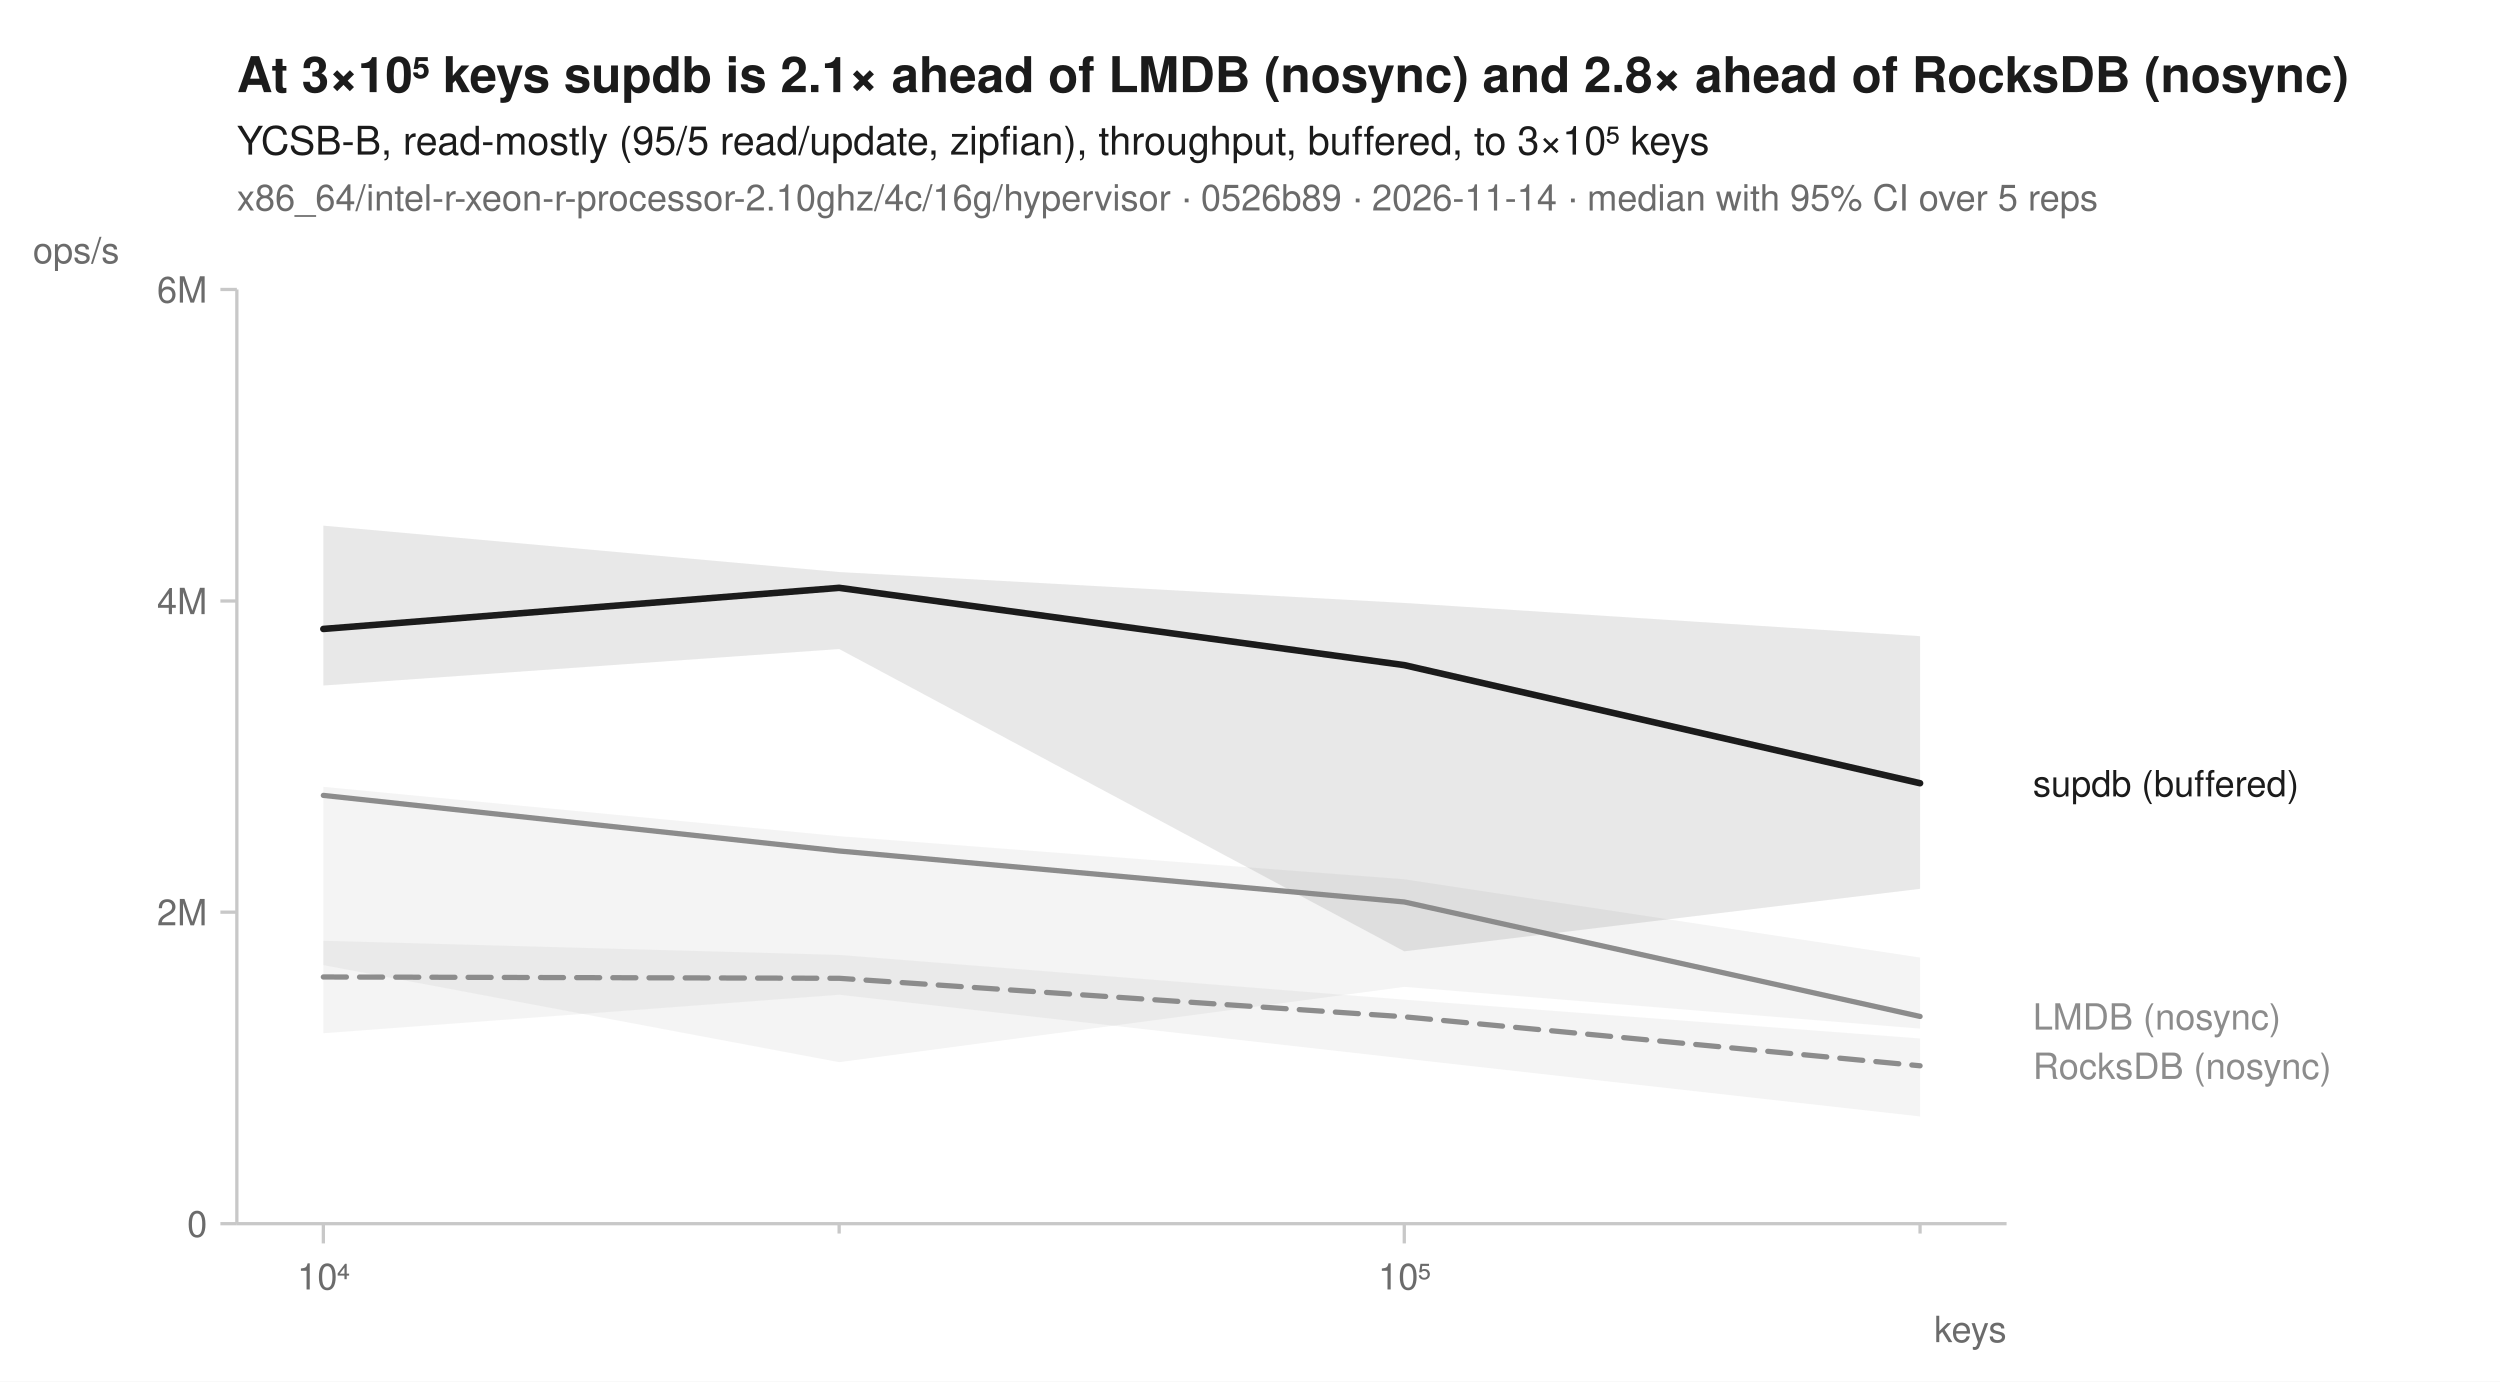
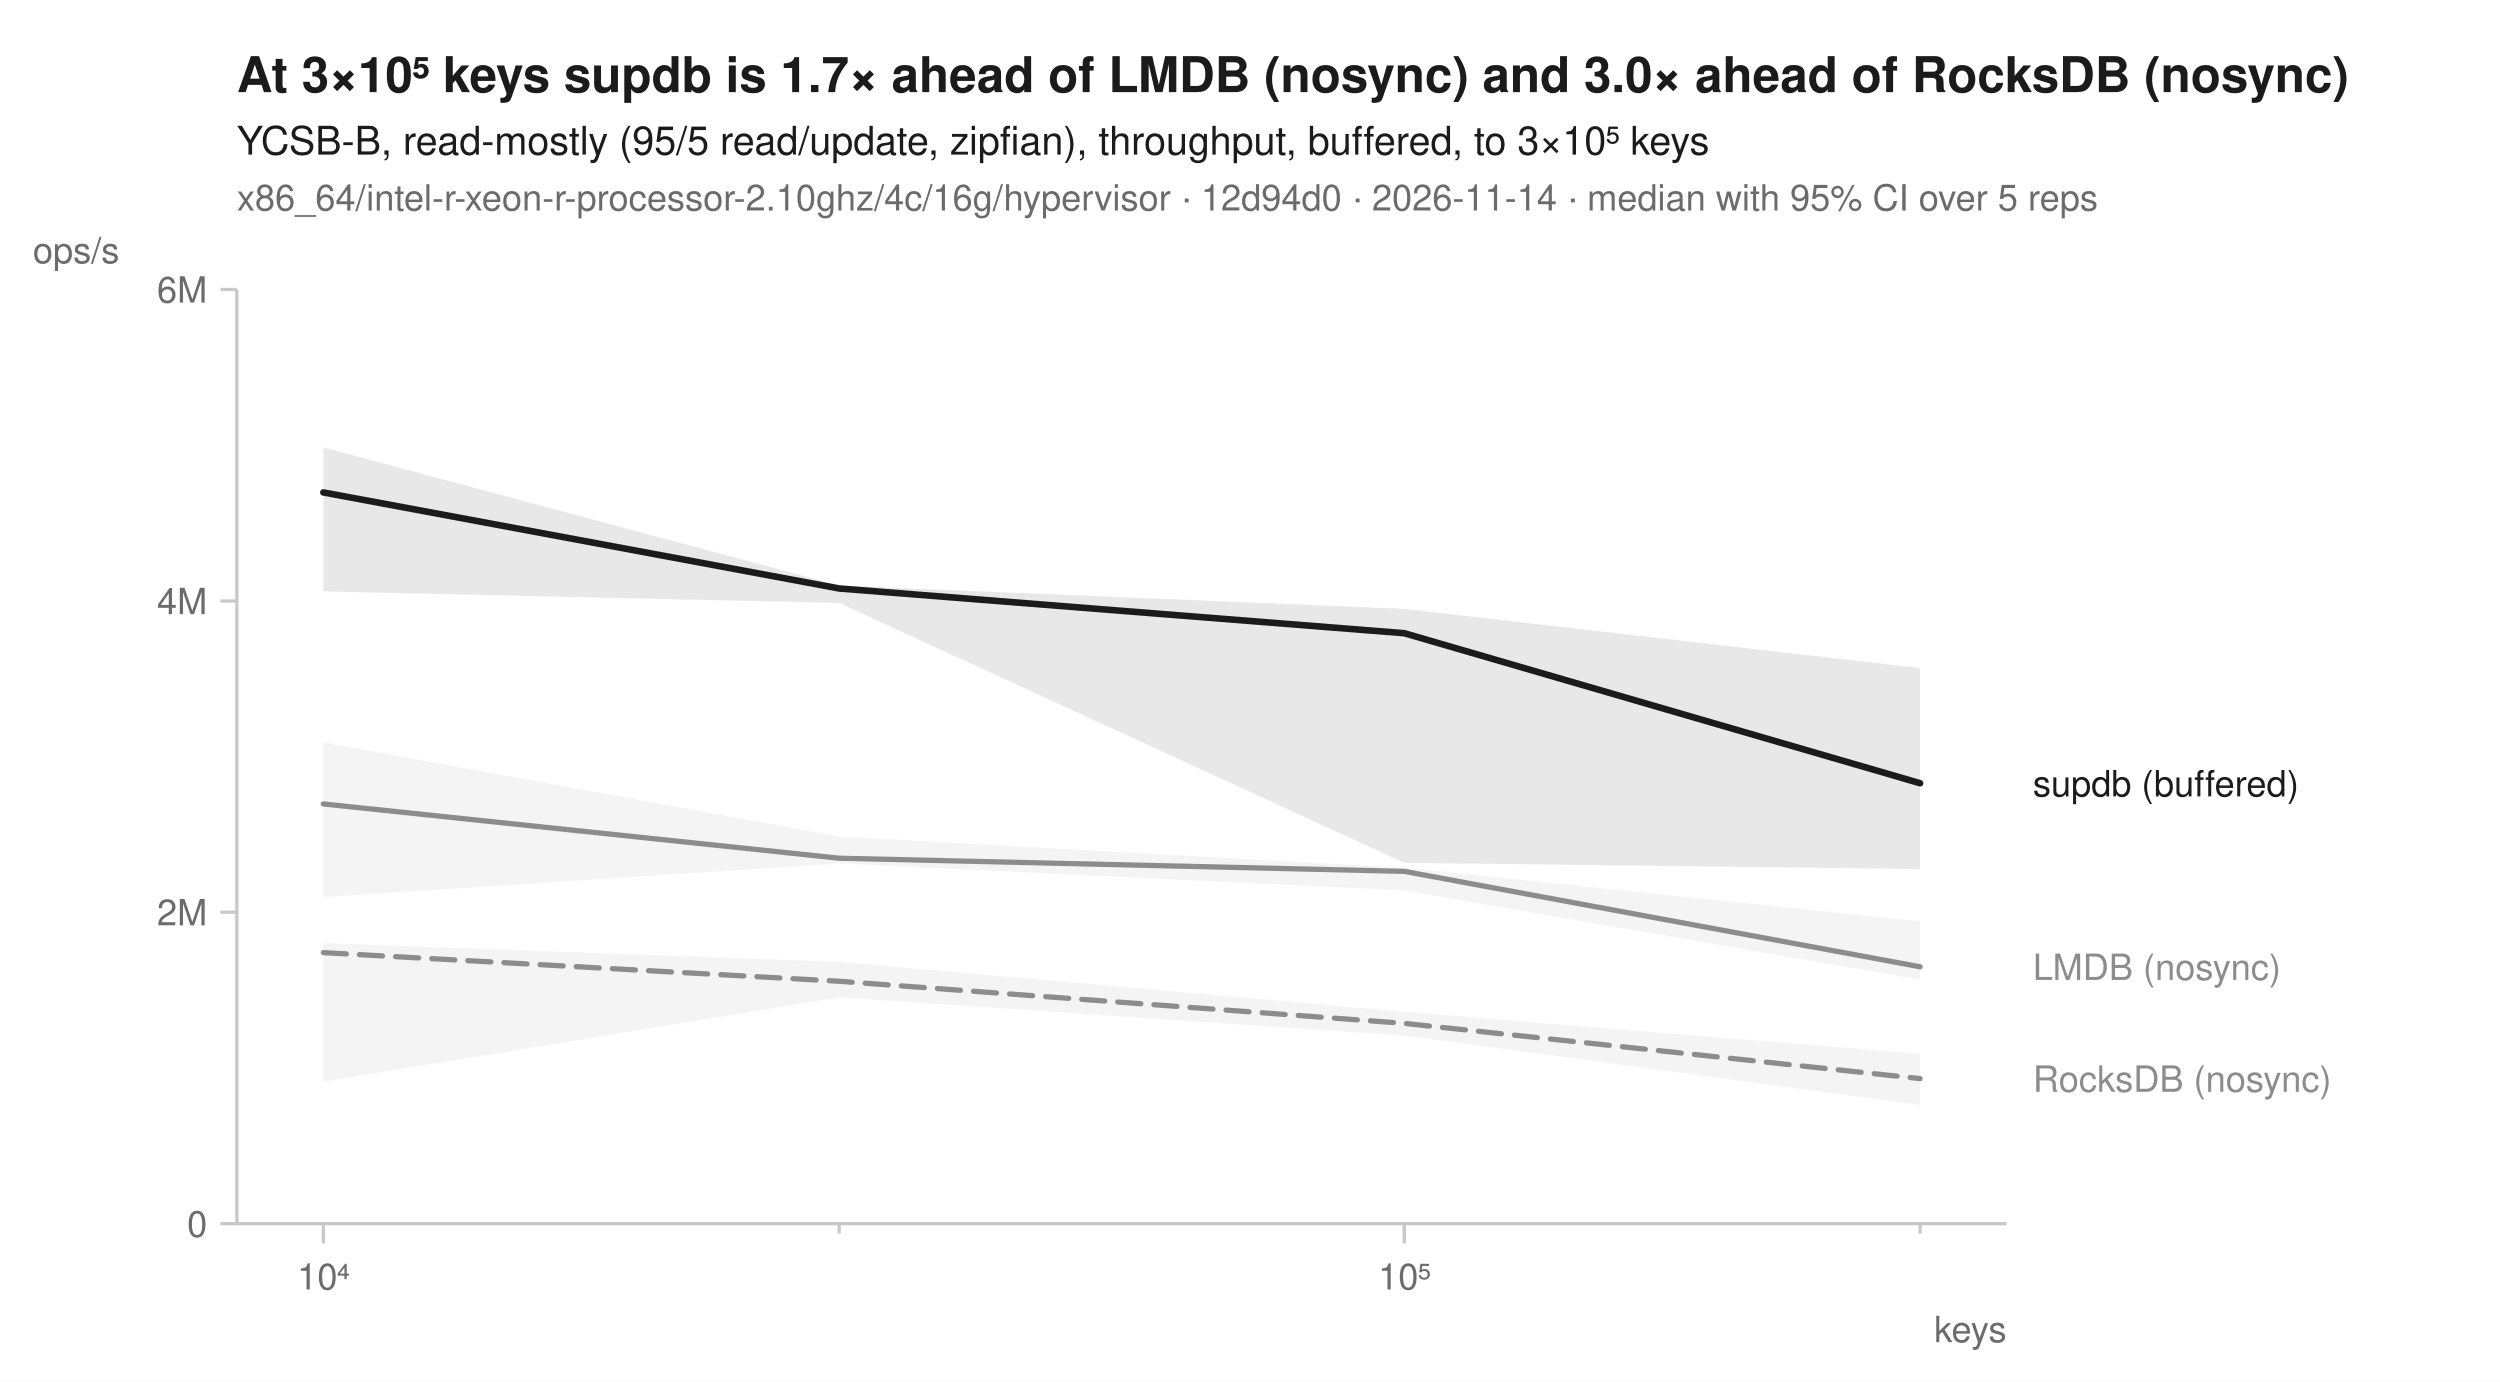
<svg xmlns="http://www.w3.org/2000/svg" width="760" height="420" viewBox="0 0 760 420" font-family="-apple-system, BlinkMacSystemFont, 'Segoe UI', Helvetica, Arial, sans-serif" fill="#1b1b1b">
  <rect width="760" height="420" fill="white" />
-   <text x="72" y="28" font-size="15" font-weight="600">At 3×10⁵ keys supdb is 2.1× ahead of LMDB (nosync) and 2.8× ahead of RocksDB (nosync)</text>
+   <text x="72" y="28" font-size="15" font-weight="600">At 3×10⁵ keys supdb is 1.7× ahead of LMDB (nosync) and 3.0× ahead of RocksDB (nosync)</text>
  <text x="72" y="47" font-size="12">YCSB-B, read-mostly (95/5 read/update, zipfian), throughput, buffered, to 3×10⁵ keys</text>
-   <text x="72" y="64" font-size="11" fill="#6b6b6b">x86_64/intel-r-xeon-r-processor-2.10ghz/4c/16g/hypervisor · 0526b89 · 2026-11-14 · median with 95% CI over 5 reps</text>
+   <text x="72" y="64" font-size="11" fill="#6b6b6b">x86_64/intel-r-xeon-r-processor-2.10ghz/4c/16g/hypervisor · 12d94d0 · 2026-11-14 · median with 95% CI over 5 reps</text>
  <line x1="72" y1="372" x2="610" y2="372" stroke="#c8c8c8" stroke-width="1" />
  <line x1="72" y1="88" x2="72" y2="372" stroke="#c8c8c8" stroke-width="1" />
  <line x1="98.3" y1="372" x2="98.3" y2="378" stroke="#c8c8c8" stroke-width="1" />
  <text x="98.3" y="392" font-size="11" text-anchor="middle" fill="#6b6b6b">10⁴</text>
  <line x1="255.1" y1="372" x2="255.1" y2="375" stroke="#c8c8c8" stroke-width="1" />
  <line x1="426.9" y1="372" x2="426.9" y2="378" stroke="#c8c8c8" stroke-width="1" />
  <text x="426.9" y="392" font-size="11" text-anchor="middle" fill="#6b6b6b">10⁵</text>
  <line x1="583.7" y1="372" x2="583.7" y2="375" stroke="#c8c8c8" stroke-width="1" />
  <text x="610" y="408" font-size="11" text-anchor="end" fill="#6b6b6b">keys</text>
  <line x1="67" y1="372.0" x2="72" y2="372.0" stroke="#c8c8c8" stroke-width="1" />
  <text x="63" y="376.0" font-size="11" text-anchor="end" fill="#6b6b6b">0</text>
  <line x1="67" y1="277.3" x2="72" y2="277.3" stroke="#c8c8c8" stroke-width="1" />
  <text x="63" y="281.3" font-size="11" text-anchor="end" fill="#6b6b6b">2M</text>
  <line x1="67" y1="182.7" x2="72" y2="182.7" stroke="#c8c8c8" stroke-width="1" />
  <text x="63" y="186.7" font-size="11" text-anchor="end" fill="#6b6b6b">4M</text>
  <line x1="67" y1="88.0" x2="72" y2="88.0" stroke="#c8c8c8" stroke-width="1" />
  <text x="63" y="92.0" font-size="11" text-anchor="end" fill="#6b6b6b">6M</text>
  <text x="10" y="80" font-size="11" text-anchor="start" fill="#6b6b6b">ops/s</text>
-   <path d="M98.3,286.0 L255.1,290.3 L426.9,303.9 L583.7,315.7 L583.7,339.4 L426.9,321.8 L255.1,302.4 L98.3,314.1 Z" fill="#8c8c8c" fill-opacity="0.10" />
-   <path d="M98.3,239.2 L255.1,254.2 L426.9,267.3 L583.7,291.1 L583.7,312.7 L426.9,300.0 L255.1,322.9 L98.3,293.4 Z" fill="#8c8c8c" fill-opacity="0.10" />
-   <path d="M98.3,159.8 L255.1,173.9 L426.9,183.3 L583.7,193.4 L583.7,270.2 L426.9,289.2 L255.1,197.3 L98.3,208.4 Z" fill="#1b1b1b" fill-opacity="0.10" />
-   <path d="M98.3,297.0 L255.1,297.4 L426.9,309.1 L583.7,324.0 " fill="none" stroke="#8c8c8c" stroke-width="1.6" stroke-linejoin="round" stroke-linecap="round" stroke-dasharray="7,4" />
-   <path d="M98.3,241.8 L255.1,258.7 L426.9,274.2 L583.7,309.0 " fill="none" stroke="#8c8c8c" stroke-width="1.6" stroke-linejoin="round" stroke-linecap="round" />
-   <path d="M98.3,191.2 L255.1,178.7 L426.9,202.2 L583.7,238.1 " fill="none" stroke="#1b1b1b" stroke-width="2" stroke-linejoin="round" stroke-linecap="round" />
+   <path d="M98.3,286.7 L255.1,292.4 L426.9,307.6 L583.7,320.4 L583.7,335.9 L426.9,314.8 L255.1,303.2 L98.3,328.8 Z" fill="#8c8c8c" fill-opacity="0.10" />
+   <path d="M98.3,225.7 L255.1,254.3 L426.9,263.8 L583.7,280.1 L583.7,297.8 L426.9,270.7 L255.1,262.5 L98.3,272.7 Z" fill="#8c8c8c" fill-opacity="0.10" />
+   <path d="M98.3,136.0 L255.1,178.0 L426.9,185.1 L583.7,203.1 L583.7,264.2 L426.9,262.3 L255.1,183.3 L98.3,179.8 Z" fill="#1b1b1b" fill-opacity="0.10" />
+   <path d="M98.3,289.6 L255.1,298.3 L426.9,311.1 L583.7,327.9 " fill="none" stroke="#8c8c8c" stroke-width="1.6" stroke-linejoin="round" stroke-linecap="round" stroke-dasharray="7,4" />
+   <path d="M98.3,244.4 L255.1,260.9 L426.9,264.9 L583.7,293.9 " fill="none" stroke="#8c8c8c" stroke-width="1.6" stroke-linejoin="round" stroke-linecap="round" />
+   <path d="M98.3,149.7 L255.1,178.9 L426.9,192.5 L583.7,238.1 " fill="none" stroke="#1b1b1b" stroke-width="2" stroke-linejoin="round" stroke-linecap="round" />
  <text x="618.0" y="242.1" font-size="11" fill="#1b1b1b">supdb (buffered)</text>
-   <text x="618.0" y="313.0" font-size="11" fill="#8c8c8c">LMDB (nosync)</text>
-   <text x="618.0" y="328.0" font-size="11" fill="#8c8c8c">RocksDB (nosync)</text>
+   <text x="618.0" y="297.9" font-size="11" fill="#8c8c8c">LMDB (nosync)</text>
+   <text x="618.0" y="331.9" font-size="11" fill="#8c8c8c">RocksDB (nosync)</text>
</svg>
